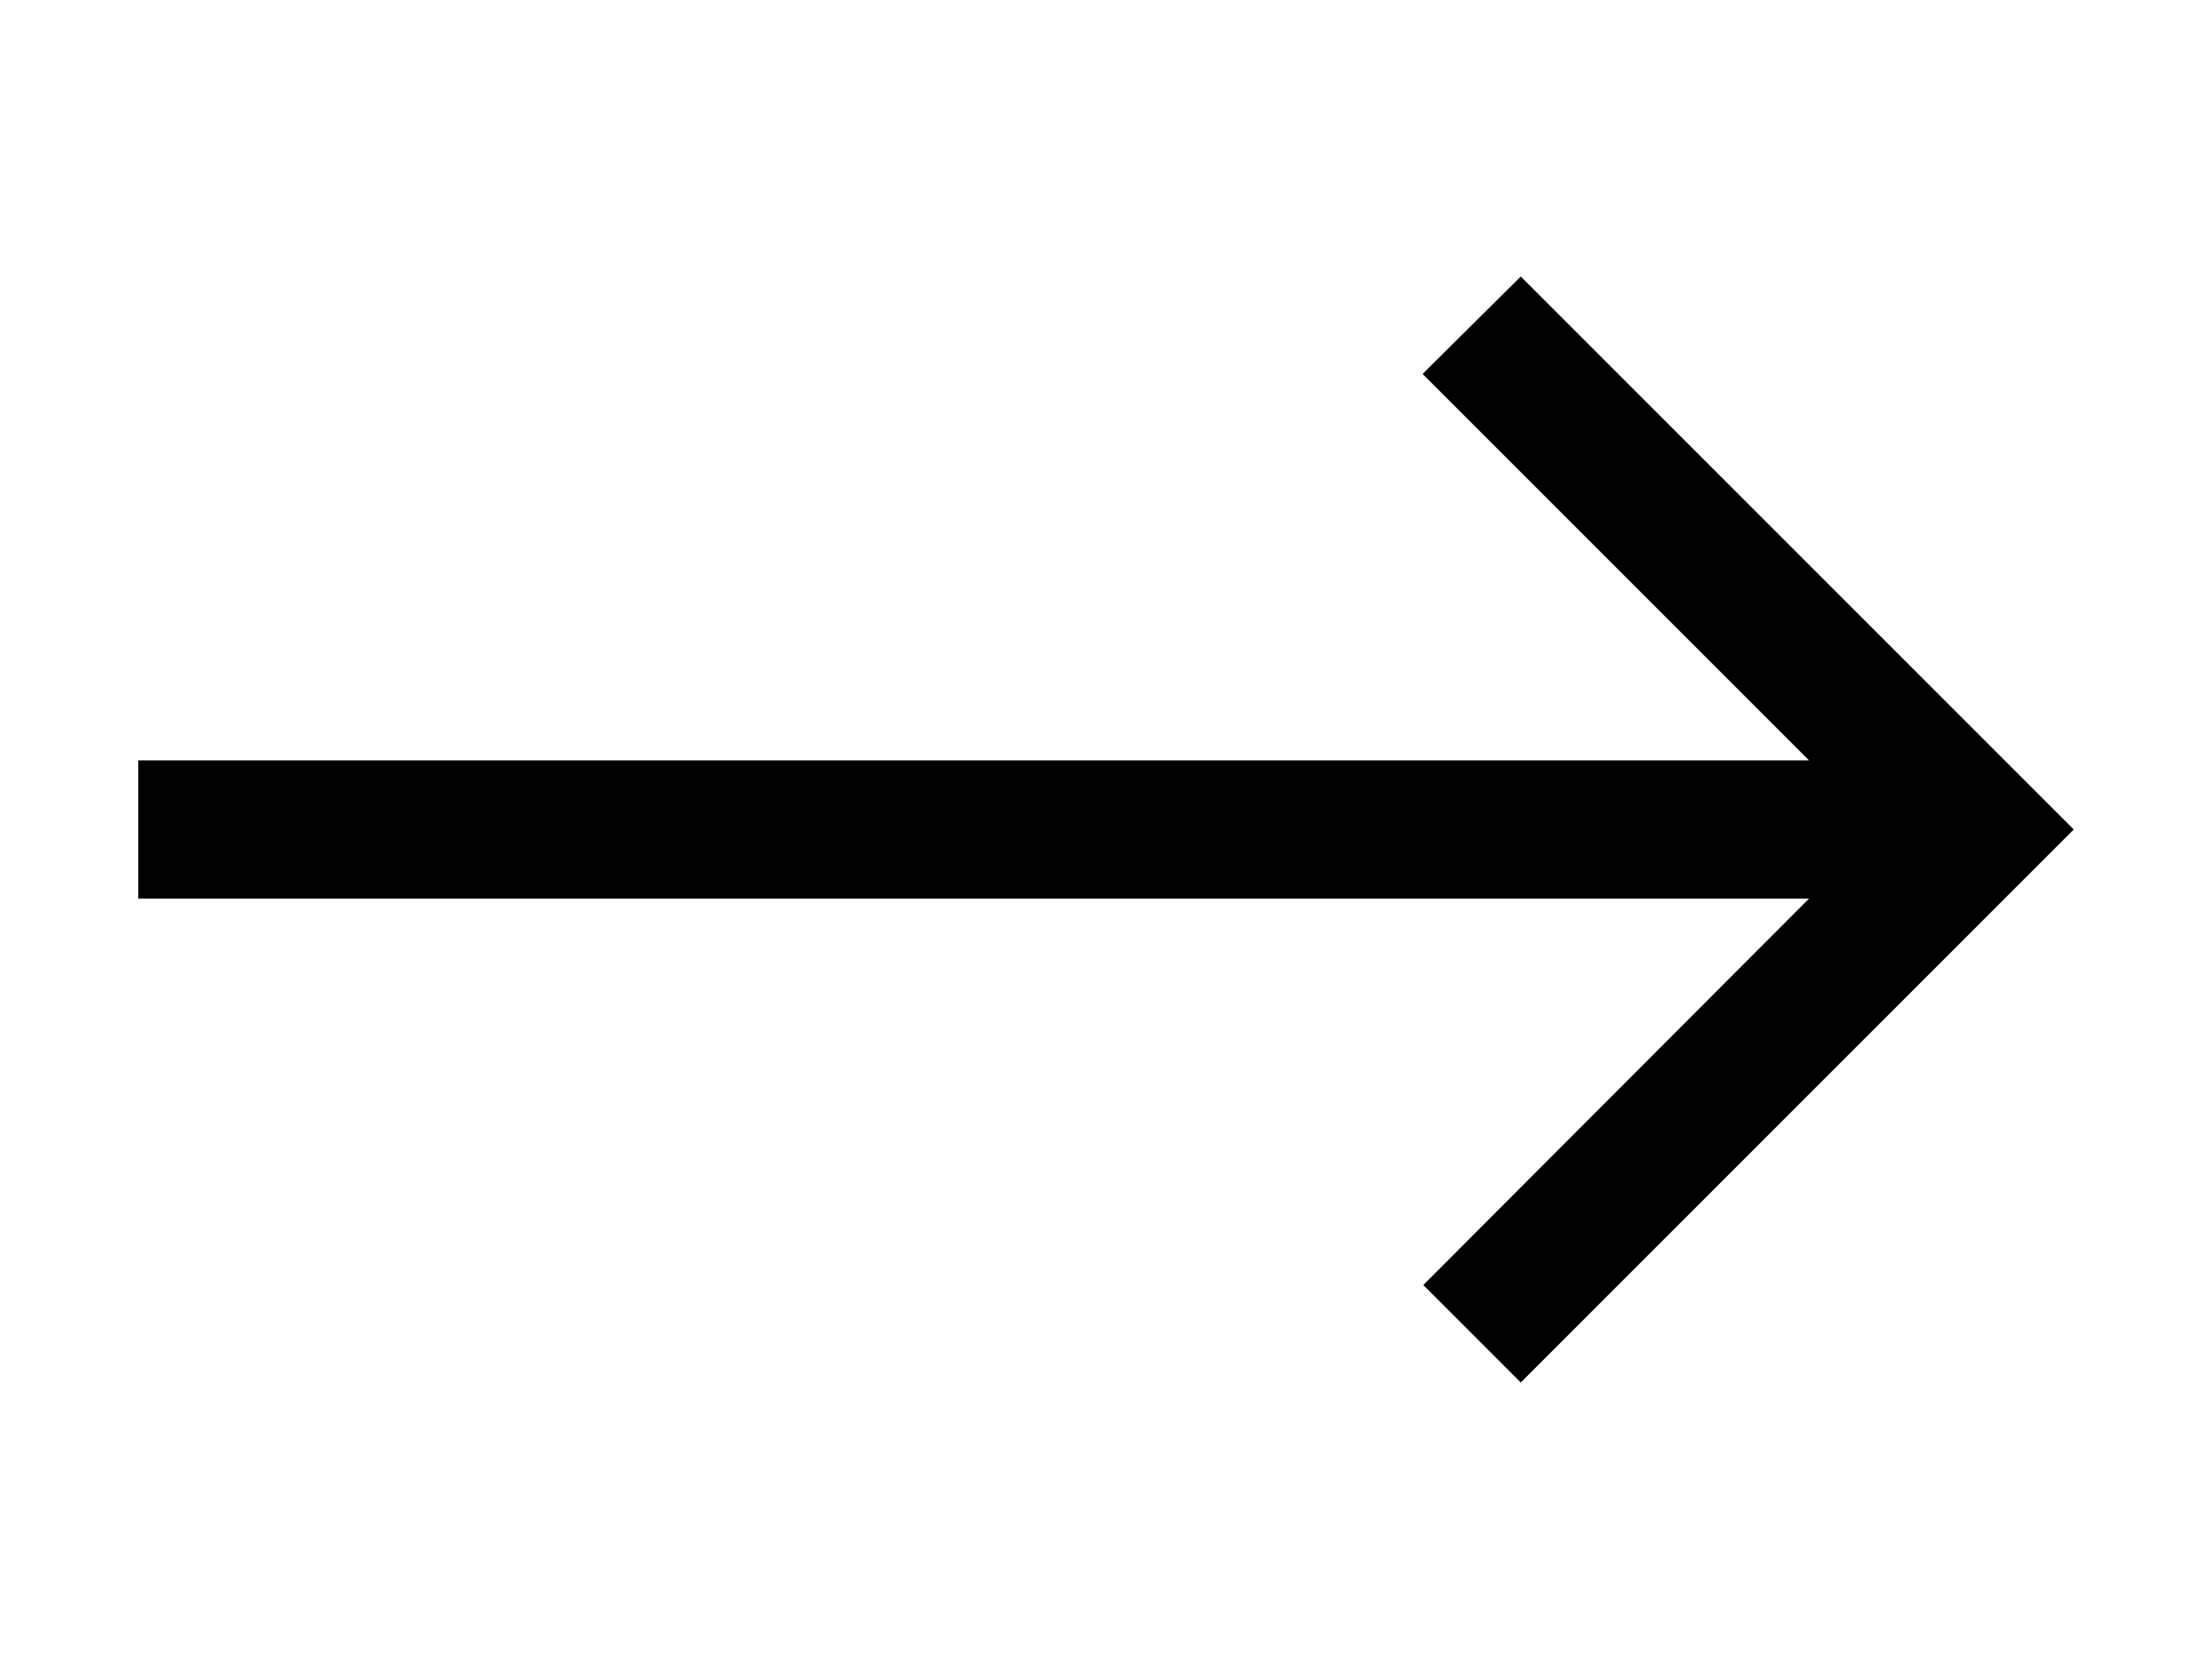
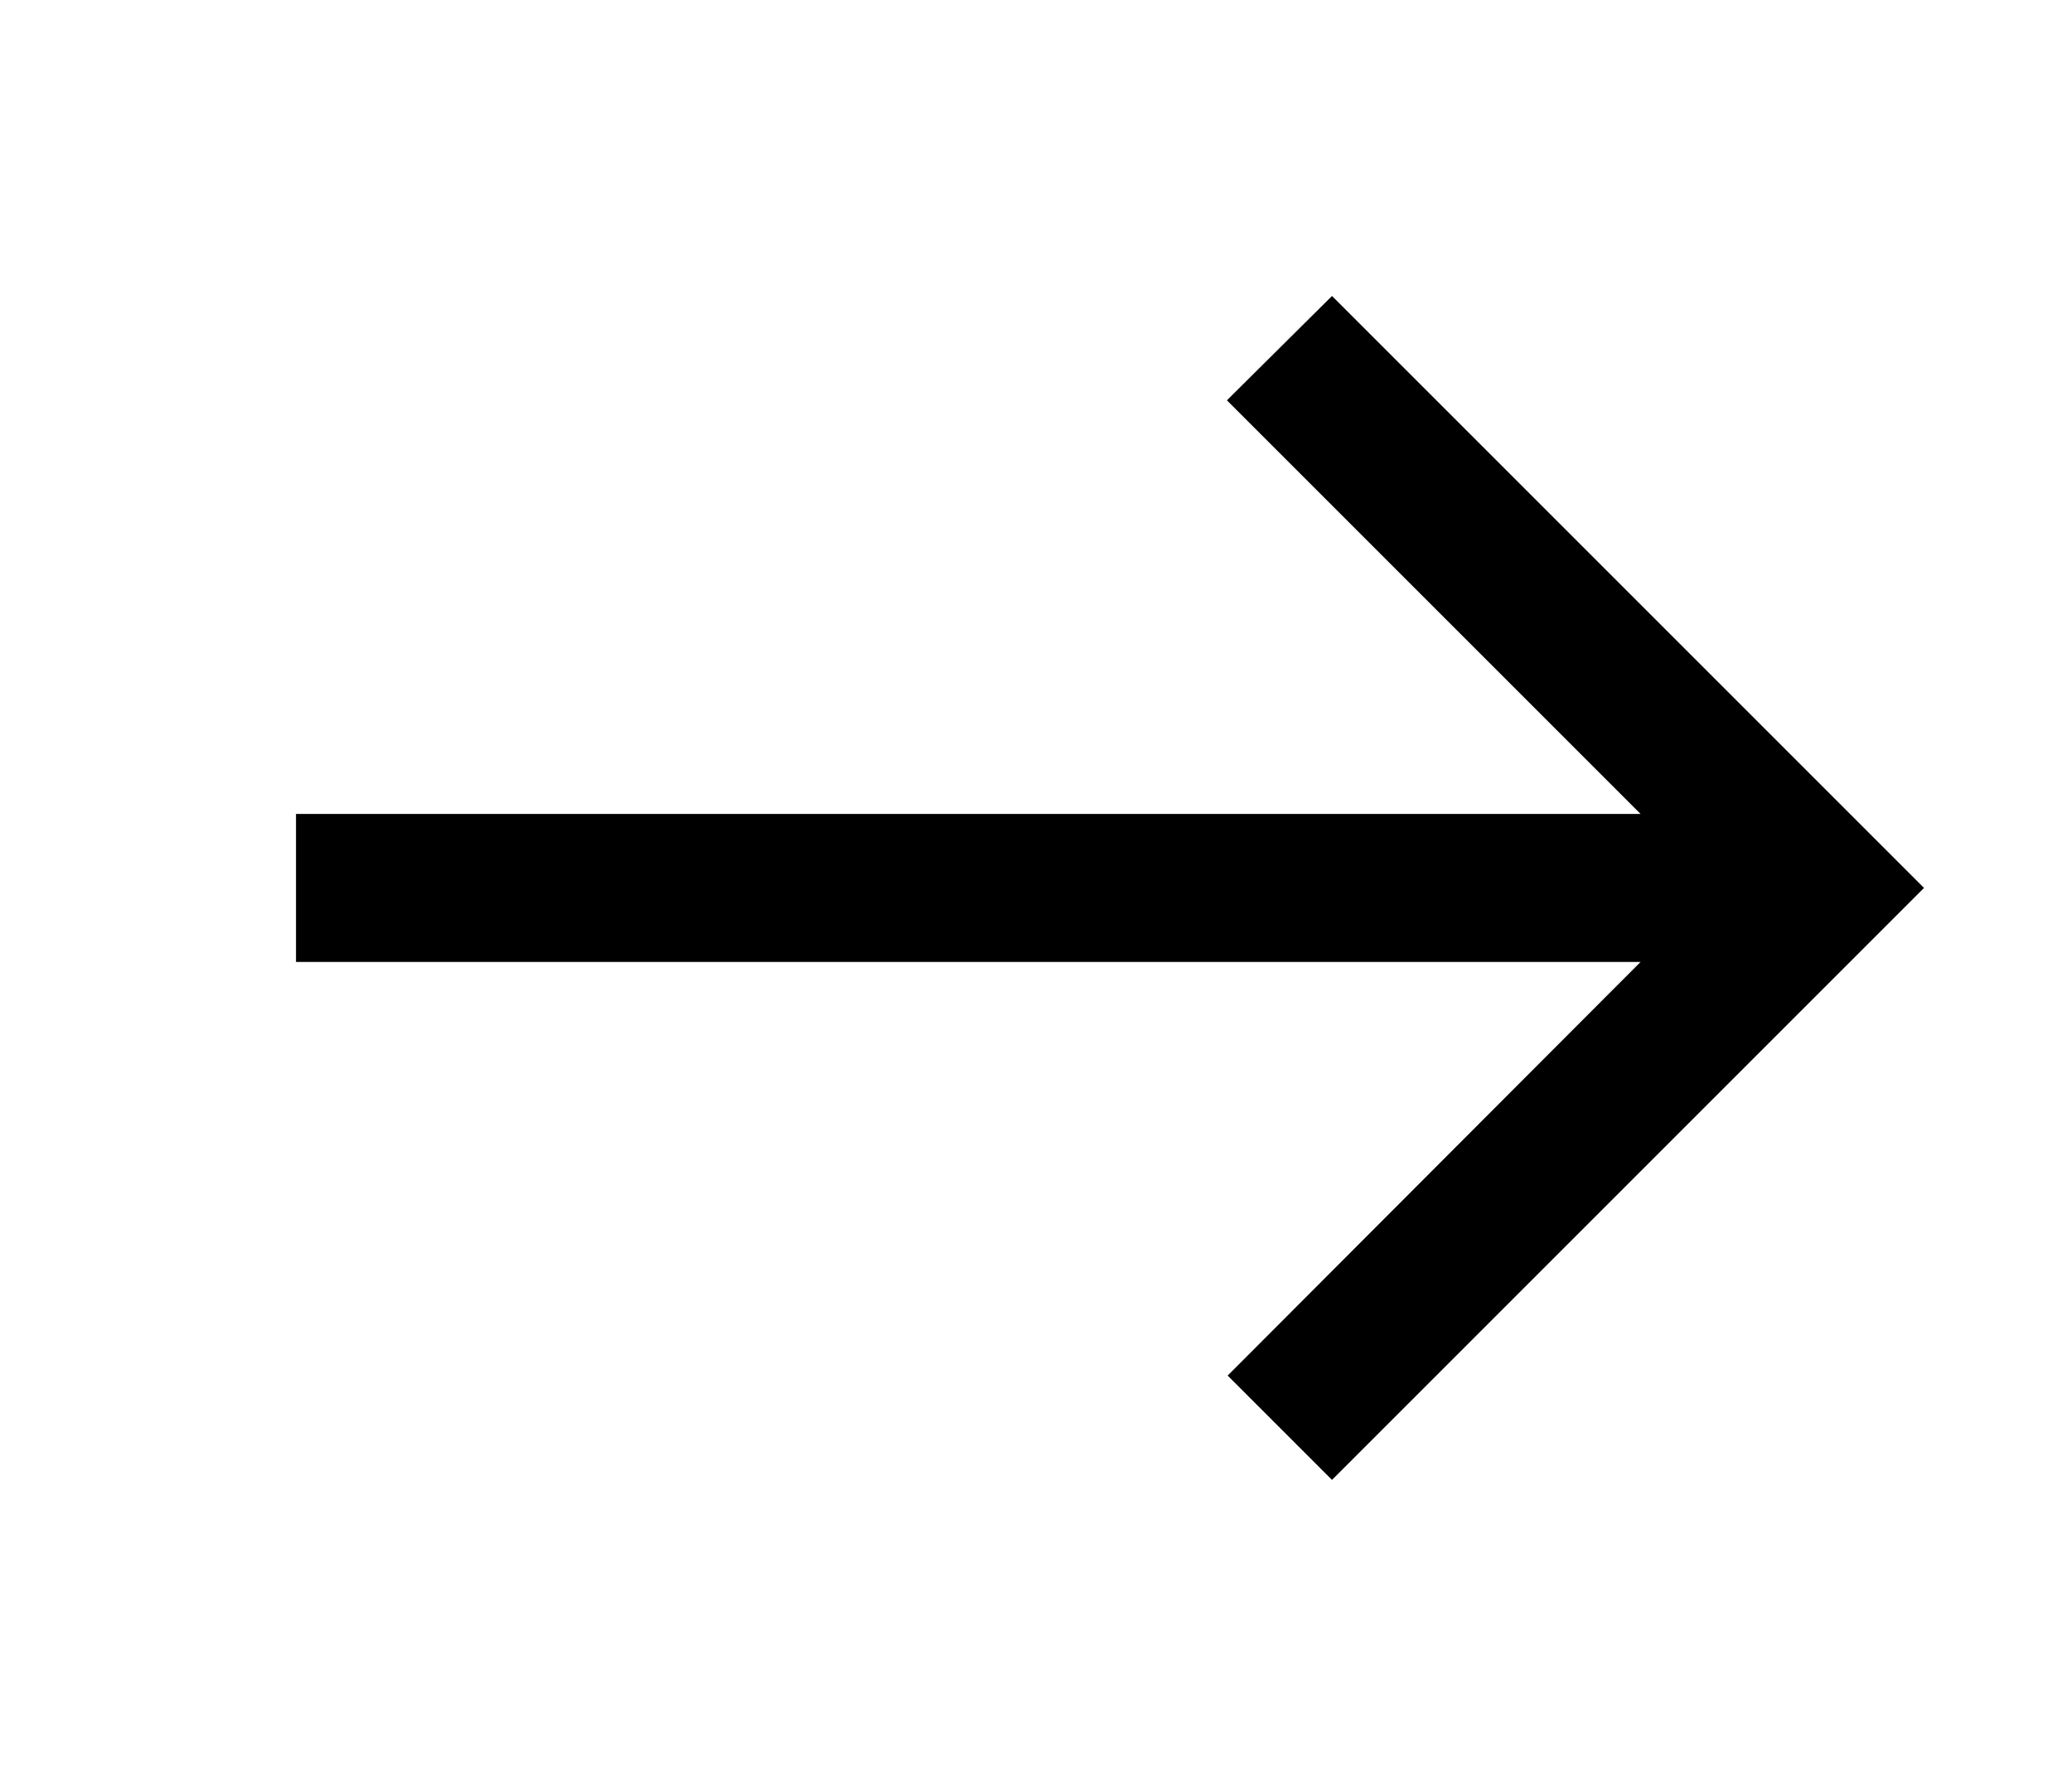
- <svg xmlns="http://www.w3.org/2000/svg" viewBox="0 0 32 24" fill="currentColor">
-   <path d="M2 11h24.17l-5.59-5.59L22 4l8 8-8 8-1.41-1.41L26.17 13H2z" />
+ <svg xmlns="http://www.w3.org/2000/svg" viewBox="0 0 28 24" fill="currentColor">
+   <path d="M4 11h18.17l-5.59-5.59L18 4l8 8-8 8-1.41-1.41L22.17 13H4z" />
</svg>
